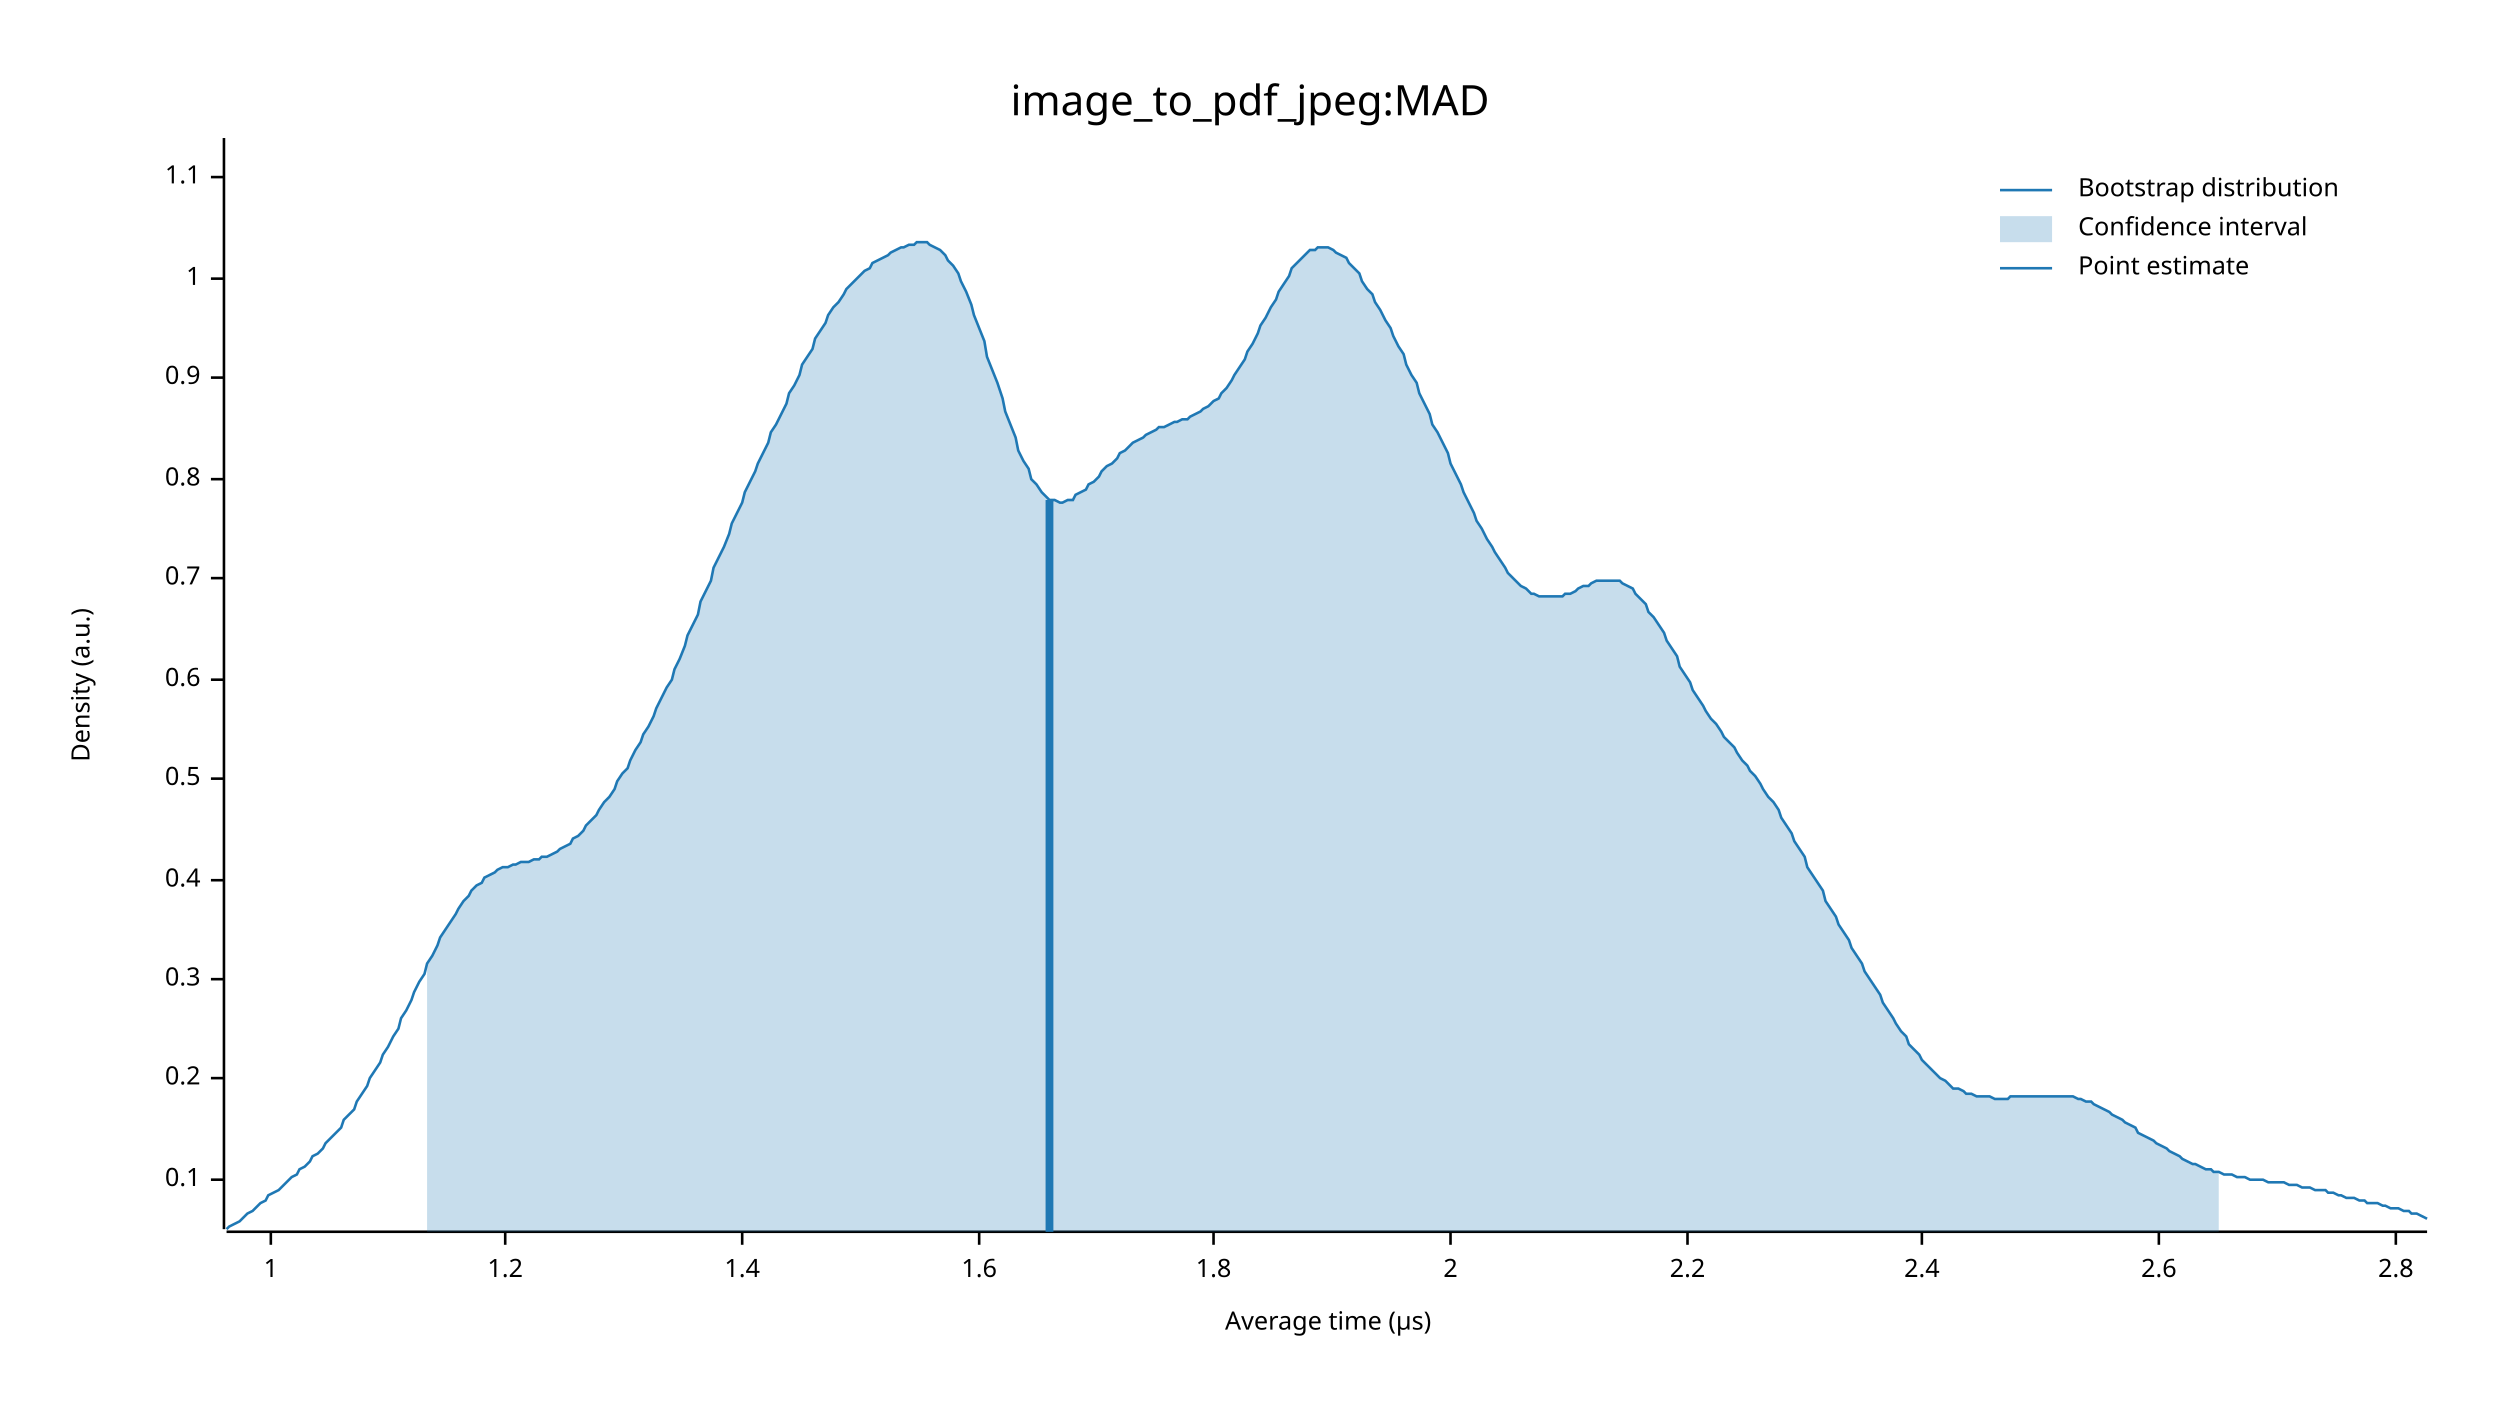
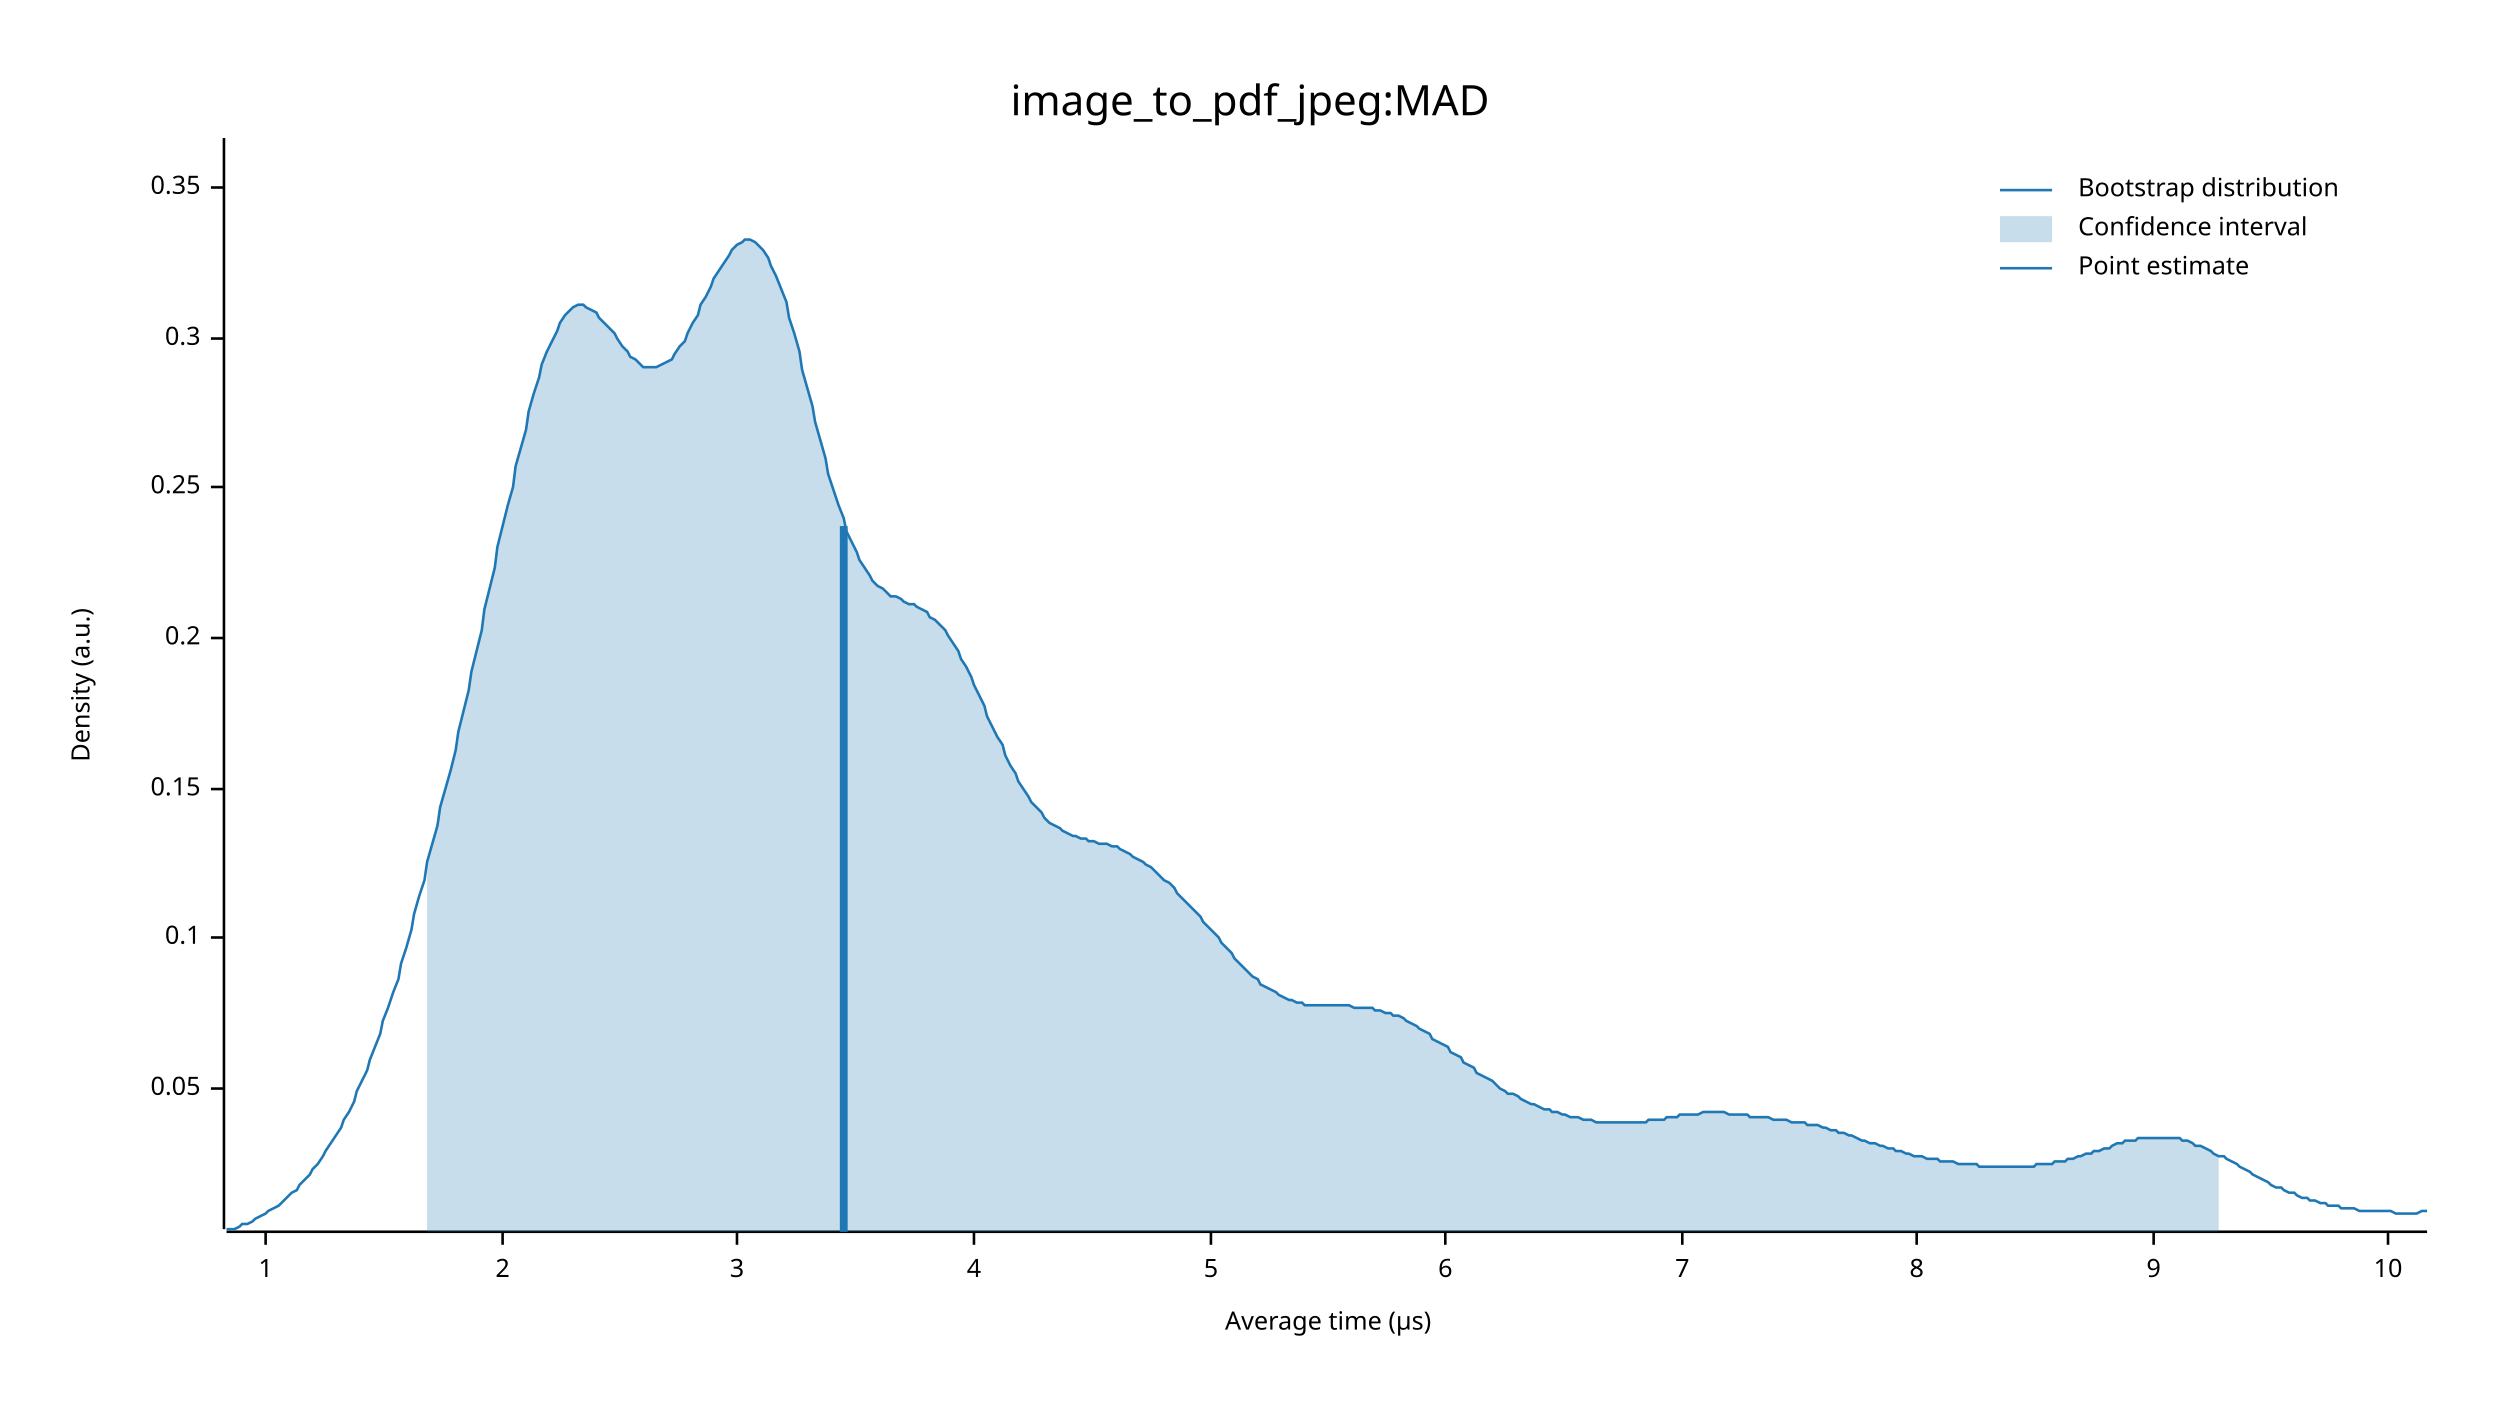
<svg xmlns="http://www.w3.org/2000/svg" width="960" height="540" viewBox="0 0 960 540">
  <text x="480" y="32" dy="0.76em" text-anchor="middle" font-family="sans-serif" font-size="16.129" opacity="1" fill="#000000">
image_to_pdf_jpeg:MAD
</text>
  <text x="27" y="263" dy="0.76em" text-anchor="middle" font-family="sans-serif" font-size="9.677" opacity="1" fill="#000000" transform="rotate(270, 27, 263)">
Density (a.u.)
</text>
  <text x="510" y="513" dy="-0.5ex" text-anchor="middle" font-family="sans-serif" font-size="9.677" opacity="1" fill="#000000">
Average time (µs)
</text>
  <polyline fill="none" opacity="1" stroke="#000000" stroke-width="1" points="86,53 86,472 " />
-   <text x="77" y="453" dy="0.5ex" text-anchor="end" font-family="sans-serif" font-size="9.677" opacity="1" fill="#000000">
+   <text x="77" y="418" dy="0.5ex" text-anchor="end" font-family="sans-serif" font-size="9.677" opacity="1" fill="#000000">
+ 0.05
+ </text>
+   <polyline fill="none" opacity="1" stroke="#000000" stroke-width="1" points="81,418 86,418 " />
+   <text x="77" y="360" dy="0.5ex" text-anchor="end" font-family="sans-serif" font-size="9.677" opacity="1" fill="#000000">
0.1
</text>
-   <polyline fill="none" opacity="1" stroke="#000000" stroke-width="1" points="81,453 86,453 " />
-   <text x="77" y="414" dy="0.5ex" text-anchor="end" font-family="sans-serif" font-size="9.677" opacity="1" fill="#000000">
+   <polyline fill="none" opacity="1" stroke="#000000" stroke-width="1" points="81,360 86,360 " />
+   <text x="77" y="303" dy="0.5ex" text-anchor="end" font-family="sans-serif" font-size="9.677" opacity="1" fill="#000000">
+ 0.15
+ </text>
+   <polyline fill="none" opacity="1" stroke="#000000" stroke-width="1" points="81,303 86,303 " />
+   <text x="77" y="245" dy="0.5ex" text-anchor="end" font-family="sans-serif" font-size="9.677" opacity="1" fill="#000000">
0.2
</text>
-   <polyline fill="none" opacity="1" stroke="#000000" stroke-width="1" points="81,414 86,414 " />
-   <text x="77" y="376" dy="0.5ex" text-anchor="end" font-family="sans-serif" font-size="9.677" opacity="1" fill="#000000">
+   <polyline fill="none" opacity="1" stroke="#000000" stroke-width="1" points="81,245 86,245 " />
+   <text x="77" y="187" dy="0.5ex" text-anchor="end" font-family="sans-serif" font-size="9.677" opacity="1" fill="#000000">
+ 0.25
+ </text>
+   <polyline fill="none" opacity="1" stroke="#000000" stroke-width="1" points="81,187 86,187 " />
+   <text x="77" y="130" dy="0.5ex" text-anchor="end" font-family="sans-serif" font-size="9.677" opacity="1" fill="#000000">
0.3
</text>
-   <polyline fill="none" opacity="1" stroke="#000000" stroke-width="1" points="81,376 86,376 " />
-   <text x="77" y="338" dy="0.5ex" text-anchor="end" font-family="sans-serif" font-size="9.677" opacity="1" fill="#000000">
- 0.4
+   <polyline fill="none" opacity="1" stroke="#000000" stroke-width="1" points="81,130 86,130 " />
+   <text x="77" y="72" dy="0.5ex" text-anchor="end" font-family="sans-serif" font-size="9.677" opacity="1" fill="#000000">
+ 0.35
</text>
-   <polyline fill="none" opacity="1" stroke="#000000" stroke-width="1" points="81,338 86,338 " />
-   <text x="77" y="299" dy="0.5ex" text-anchor="end" font-family="sans-serif" font-size="9.677" opacity="1" fill="#000000">
- 0.5
- </text>
-   <polyline fill="none" opacity="1" stroke="#000000" stroke-width="1" points="81,299 86,299 " />
-   <text x="77" y="261" dy="0.5ex" text-anchor="end" font-family="sans-serif" font-size="9.677" opacity="1" fill="#000000">
- 0.6
- </text>
-   <polyline fill="none" opacity="1" stroke="#000000" stroke-width="1" points="81,261 86,261 " />
-   <text x="77" y="222" dy="0.5ex" text-anchor="end" font-family="sans-serif" font-size="9.677" opacity="1" fill="#000000">
- 0.7
- </text>
-   <polyline fill="none" opacity="1" stroke="#000000" stroke-width="1" points="81,222 86,222 " />
-   <text x="77" y="184" dy="0.5ex" text-anchor="end" font-family="sans-serif" font-size="9.677" opacity="1" fill="#000000">
- 0.8
- </text>
-   <polyline fill="none" opacity="1" stroke="#000000" stroke-width="1" points="81,184 86,184 " />
-   <text x="77" y="145" dy="0.5ex" text-anchor="end" font-family="sans-serif" font-size="9.677" opacity="1" fill="#000000">
- 0.9
- </text>
-   <polyline fill="none" opacity="1" stroke="#000000" stroke-width="1" points="81,145 86,145 " />
-   <text x="77" y="107" dy="0.5ex" text-anchor="end" font-family="sans-serif" font-size="9.677" opacity="1" fill="#000000">
+   <polyline fill="none" opacity="1" stroke="#000000" stroke-width="1" points="81,72 86,72 " />
+   <polyline fill="none" opacity="1" stroke="#000000" stroke-width="1" points="87,473 932,473 " />
+   <text x="102" y="483" dy="0.76em" text-anchor="middle" font-family="sans-serif" font-size="9.677" opacity="1" fill="#000000">
1
</text>
-   <polyline fill="none" opacity="1" stroke="#000000" stroke-width="1" points="81,107 86,107 " />
-   <text x="77" y="68" dy="0.5ex" text-anchor="end" font-family="sans-serif" font-size="9.677" opacity="1" fill="#000000">
- 1.1
- </text>
-   <polyline fill="none" opacity="1" stroke="#000000" stroke-width="1" points="81,68 86,68 " />
-   <polyline fill="none" opacity="1" stroke="#000000" stroke-width="1" points="87,473 932,473 " />
-   <text x="104" y="483" dy="0.76em" text-anchor="middle" font-family="sans-serif" font-size="9.677" opacity="1" fill="#000000">
- 1
- </text>
-   <polyline fill="none" opacity="1" stroke="#000000" stroke-width="1" points="104,473 104,478 " />
-   <text x="194" y="483" dy="0.76em" text-anchor="middle" font-family="sans-serif" font-size="9.677" opacity="1" fill="#000000">
- 1.2
- </text>
-   <polyline fill="none" opacity="1" stroke="#000000" stroke-width="1" points="194,473 194,478 " />
-   <text x="285" y="483" dy="0.76em" text-anchor="middle" font-family="sans-serif" font-size="9.677" opacity="1" fill="#000000">
- 1.4
- </text>
-   <polyline fill="none" opacity="1" stroke="#000000" stroke-width="1" points="285,473 285,478 " />
-   <text x="376" y="483" dy="0.76em" text-anchor="middle" font-family="sans-serif" font-size="9.677" opacity="1" fill="#000000">
- 1.6
- </text>
-   <polyline fill="none" opacity="1" stroke="#000000" stroke-width="1" points="376,473 376,478 " />
-   <text x="466" y="483" dy="0.76em" text-anchor="middle" font-family="sans-serif" font-size="9.677" opacity="1" fill="#000000">
- 1.8
- </text>
-   <polyline fill="none" opacity="1" stroke="#000000" stroke-width="1" points="466,473 466,478 " />
-   <text x="557" y="483" dy="0.76em" text-anchor="middle" font-family="sans-serif" font-size="9.677" opacity="1" fill="#000000">
+   <polyline fill="none" opacity="1" stroke="#000000" stroke-width="1" points="102,473 102,478 " />
+   <text x="193" y="483" dy="0.76em" text-anchor="middle" font-family="sans-serif" font-size="9.677" opacity="1" fill="#000000">
2
</text>
-   <polyline fill="none" opacity="1" stroke="#000000" stroke-width="1" points="557,473 557,478 " />
-   <text x="648" y="483" dy="0.76em" text-anchor="middle" font-family="sans-serif" font-size="9.677" opacity="1" fill="#000000">
- 2.2
+   <polyline fill="none" opacity="1" stroke="#000000" stroke-width="1" points="193,473 193,478 " />
+   <text x="283" y="483" dy="0.76em" text-anchor="middle" font-family="sans-serif" font-size="9.677" opacity="1" fill="#000000">
+ 3
</text>
-   <polyline fill="none" opacity="1" stroke="#000000" stroke-width="1" points="648,473 648,478 " />
-   <text x="738" y="483" dy="0.76em" text-anchor="middle" font-family="sans-serif" font-size="9.677" opacity="1" fill="#000000">
- 2.4
+   <polyline fill="none" opacity="1" stroke="#000000" stroke-width="1" points="283,473 283,478 " />
+   <text x="374" y="483" dy="0.76em" text-anchor="middle" font-family="sans-serif" font-size="9.677" opacity="1" fill="#000000">
+ 4
</text>
-   <polyline fill="none" opacity="1" stroke="#000000" stroke-width="1" points="738,473 738,478 " />
-   <text x="829" y="483" dy="0.76em" text-anchor="middle" font-family="sans-serif" font-size="9.677" opacity="1" fill="#000000">
- 2.6
+   <polyline fill="none" opacity="1" stroke="#000000" stroke-width="1" points="374,473 374,478 " />
+   <text x="465" y="483" dy="0.76em" text-anchor="middle" font-family="sans-serif" font-size="9.677" opacity="1" fill="#000000">
+ 5
</text>
-   <polyline fill="none" opacity="1" stroke="#000000" stroke-width="1" points="829,473 829,478 " />
-   <text x="920" y="483" dy="0.76em" text-anchor="middle" font-family="sans-serif" font-size="9.677" opacity="1" fill="#000000">
- 2.8
+   <polyline fill="none" opacity="1" stroke="#000000" stroke-width="1" points="465,473 465,478 " />
+   <text x="555" y="483" dy="0.76em" text-anchor="middle" font-family="sans-serif" font-size="9.677" opacity="1" fill="#000000">
+ 6
</text>
-   <polyline fill="none" opacity="1" stroke="#000000" stroke-width="1" points="920,473 920,478 " />
-   <polyline fill="none" opacity="1" stroke="#1F78B4" stroke-width="1" points="87,472 88,471 90,470 92,469 93,468 95,466 97,465 98,464 100,462 102,461 103,459 105,458 107,457 109,455 110,454 112,452 114,451 115,449 117,448 119,446 120,444 122,443 124,441 125,439 127,437 129,435 131,433 132,430 134,428 136,426 137,423 139,420 141,417 142,414 144,411 146,408 147,405 149,402 151,398 153,395 154,391 156,388 158,384 159,381 161,377 163,374 164,370 166,367 168,363 169,360 171,357 173,354 175,351 176,349 178,346 180,344 181,342 183,340 185,339 186,337 188,336 190,335 191,334 193,333 195,333 197,332 198,332 200,331 202,331 203,331 205,330 207,330 208,329 210,329 212,328 214,327 215,326 217,325 219,324 220,322 222,321 224,319 225,317 227,315 229,313 230,311 232,308 234,306 236,303 237,300 239,297 241,295 242,292 244,288 246,285 247,282 249,279 251,275 252,272 254,268 256,264 258,261 259,257 261,253 263,248 264,244 266,240 268,236 269,231 271,227 273,223 274,218 276,214 278,210 280,205 281,201 283,197 285,193 286,189 288,185 290,181 291,178 293,174 295,170 296,166 298,163 300,159 302,155 303,151 305,148 307,144 308,140 310,137 312,134 313,130 315,127 317,124 318,121 320,118 322,116 324,113 325,111 327,109 329,107 330,106 332,104 334,103 335,101 337,100 339,99 341,98 342,97 344,96 346,95 347,95 349,94 351,94 352,93 354,93 356,93 357,94 359,95 361,96 363,98 364,100 366,102 368,105 369,108 371,112 373,117 374,121 376,126 378,131 379,137 381,142 383,147 385,153 386,158 388,163 390,168 391,173 393,177 395,180 396,184 398,186 400,189 401,190 403,192 405,192 407,193 408,193 410,192 412,192 413,190 415,189 417,188 418,186 420,185 422,183 423,181 425,179 427,178 429,176 430,174 432,173 434,171 435,170 437,169 439,168 440,167 442,166 444,165 445,164 447,164 449,163 451,162 452,162 454,161 456,161 457,160 459,159 461,158 462,157 464,156 466,154 468,153 469,151 471,149 473,146 474,144 476,141 478,138 479,135 481,132 483,128 484,125 486,122 488,118 490,115 491,112 493,109 495,106 496,103 498,101 500,99 501,98 503,96 505,96 506,95 508,95 510,95 512,96 513,97 515,98 517,99 518,101 520,103 522,105 523,108 525,111 527,113 528,116 530,119 532,123 534,126 535,129 537,133 539,136 540,140 542,144 544,147 545,151 547,155 549,159 550,163 552,166 554,170 556,174 557,178 559,182 561,186 562,189 564,193 566,197 567,200 569,203 571,207 573,210 574,212 576,215 578,218 579,220 581,222 583,224 584,225 586,226 588,228 589,228 591,229 593,229 595,229 596,229 598,229 600,229 601,228 603,228 605,227 606,226 608,225 610,225 611,224 613,223 615,223 617,223 618,223 620,223 622,223 623,224 625,225 627,226 628,228 630,230 632,232 633,235 635,237 637,240 639,243 640,246 642,249 644,252 645,256 647,259 649,262 650,265 652,268 654,271 655,273 657,276 659,278 661,281 662,283 664,285 666,287 667,289 669,292 671,294 672,296 674,298 676,301 677,303 679,306 681,308 683,311 684,314 686,317 688,320 689,323 691,326 693,329 694,333 696,336 698,339 700,342 701,346 703,349 705,352 706,355 708,358 710,361 711,364 713,367 715,370 716,373 718,376 720,379 722,382 723,385 725,388 727,391 728,393 730,396 732,398 733,401 735,403 737,405 738,407 740,409 742,411 744,413 745,414 747,415 749,417 750,418 752,418 754,419 755,420 757,420 759,421 760,421 762,421 764,421 766,422 767,422 769,422 771,422 772,421 774,421 776,421 777,421 779,421 781,421 782,421 784,421 786,421 788,421 789,421 791,421 793,421 794,421 796,421 798,422 799,422 801,423 803,423 804,424 806,425 808,426 810,427 811,428 813,429 815,430 816,431 818,432 820,433 821,435 823,436 825,437 827,438 828,439 830,440 832,441 833,442 835,443 837,444 838,445 840,446 842,447 843,447 845,448 847,449 849,449 850,450 852,450 854,451 855,451 857,451 859,452 860,452 862,452 864,453 865,453 867,453 869,453 871,454 872,454 874,454 876,454 877,454 879,455 881,455 882,455 884,456 886,456 887,456 889,457 891,457 893,457 894,458 896,458 898,459 899,459 901,460 903,460 904,460 906,461 908,461 909,462 911,462 913,462 915,463 916,463 918,464 920,464 921,464 923,465 925,465 926,466 928,466 930,467 932,468 " />
-   <polygon opacity="0.25" fill="#1F78B4" points="164,370 166,367 168,363 169,360 171,357 173,354 175,351 176,349 178,346 180,344 181,342 183,340 185,339 186,337 188,336 190,335 191,334 193,333 195,333 197,332 198,332 200,331 202,331 203,331 205,330 207,330 208,329 210,329 212,328 214,327 215,326 217,325 219,324 220,322 222,321 224,319 225,317 227,315 229,313 230,311 232,308 234,306 236,303 237,300 239,297 241,295 242,292 244,288 246,285 247,282 249,279 251,275 252,272 254,268 256,264 258,261 259,257 261,253 263,248 264,244 266,240 268,236 269,231 271,227 273,223 274,218 276,214 278,210 280,205 281,201 283,197 285,193 286,189 288,185 290,181 291,178 293,174 295,170 296,166 298,163 300,159 302,155 303,151 305,148 307,144 308,140 310,137 312,134 313,130 315,127 317,124 318,121 320,118 322,116 324,113 325,111 327,109 329,107 330,106 332,104 334,103 335,101 337,100 339,99 341,98 342,97 344,96 346,95 347,95 349,94 351,94 352,93 354,93 356,93 357,94 359,95 361,96 363,98 364,100 366,102 368,105 369,108 371,112 373,117 374,121 376,126 378,131 379,137 381,142 383,147 385,153 386,158 388,163 390,168 391,173 393,177 395,180 396,184 398,186 400,189 401,190 403,192 405,192 407,193 408,193 410,192 412,192 413,190 415,189 417,188 418,186 420,185 422,183 423,181 425,179 427,178 429,176 430,174 432,173 434,171 435,170 437,169 439,168 440,167 442,166 444,165 445,164 447,164 449,163 451,162 452,162 454,161 456,161 457,160 459,159 461,158 462,157 464,156 466,154 468,153 469,151 471,149 473,146 474,144 476,141 478,138 479,135 481,132 483,128 484,125 486,122 488,118 490,115 491,112 493,109 495,106 496,103 498,101 500,99 501,98 503,96 505,96 506,95 508,95 510,95 512,96 513,97 515,98 517,99 518,101 520,103 522,105 523,108 525,111 527,113 528,116 530,119 532,123 534,126 535,129 537,133 539,136 540,140 542,144 544,147 545,151 547,155 549,159 550,163 552,166 554,170 556,174 557,178 559,182 561,186 562,189 564,193 566,197 567,200 569,203 571,207 573,210 574,212 576,215 578,218 579,220 581,222 583,224 584,225 586,226 588,228 589,228 591,229 593,229 595,229 596,229 598,229 600,229 601,228 603,228 605,227 606,226 608,225 610,225 611,224 613,223 615,223 617,223 618,223 620,223 622,223 623,224 625,225 627,226 628,228 630,230 632,232 633,235 635,237 637,240 639,243 640,246 642,249 644,252 645,256 647,259 649,262 650,265 652,268 654,271 655,273 657,276 659,278 661,281 662,283 664,285 666,287 667,289 669,292 671,294 672,296 674,298 676,301 677,303 679,306 681,308 683,311 684,314 686,317 688,320 689,323 691,326 693,329 694,333 696,336 698,339 700,342 701,346 703,349 705,352 706,355 708,358 710,361 711,364 713,367 715,370 716,373 718,376 720,379 722,382 723,385 725,388 727,391 728,393 730,396 732,398 733,401 735,403 737,405 738,407 740,409 742,411 744,413 745,414 747,415 749,417 750,418 752,418 754,419 755,420 757,420 759,421 760,421 762,421 764,421 766,422 767,422 769,422 771,422 772,421 774,421 776,421 777,421 779,421 781,421 782,421 784,421 786,421 788,421 789,421 791,421 793,421 794,421 796,421 798,422 799,422 801,423 803,423 804,424 806,425 808,426 810,427 811,428 813,429 815,430 816,431 818,432 820,433 821,435 823,436 825,437 827,438 828,439 830,440 832,441 833,442 835,443 837,444 838,445 840,446 842,447 843,447 845,448 847,449 849,449 850,450 852,450 852,473 164,473 " />
-   <polyline fill="none" opacity="1" stroke="#1F78B4" stroke-width="3" points="403,473 403,192 " />
+   <polyline fill="none" opacity="1" stroke="#000000" stroke-width="1" points="555,473 555,478 " />
+   <text x="646" y="483" dy="0.76em" text-anchor="middle" font-family="sans-serif" font-size="9.677" opacity="1" fill="#000000">
+ 7
+ </text>
+   <polyline fill="none" opacity="1" stroke="#000000" stroke-width="1" points="646,473 646,478 " />
+   <text x="736" y="483" dy="0.76em" text-anchor="middle" font-family="sans-serif" font-size="9.677" opacity="1" fill="#000000">
+ 8
+ </text>
+   <polyline fill="none" opacity="1" stroke="#000000" stroke-width="1" points="736,473 736,478 " />
+   <text x="827" y="483" dy="0.76em" text-anchor="middle" font-family="sans-serif" font-size="9.677" opacity="1" fill="#000000">
+ 9
+ </text>
+   <polyline fill="none" opacity="1" stroke="#000000" stroke-width="1" points="827,473 827,478 " />
+   <text x="917" y="483" dy="0.76em" text-anchor="middle" font-family="sans-serif" font-size="9.677" opacity="1" fill="#000000">
+ 10
+ </text>
+   <polyline fill="none" opacity="1" stroke="#000000" stroke-width="1" points="917,473 917,478 " />
+   <polyline fill="none" opacity="1" stroke="#1F78B4" stroke-width="1" points="87,472 88,472 90,472 92,471 93,470 95,470 97,469 98,468 100,467 102,466 103,465 105,464 107,463 109,461 110,460 112,458 114,457 115,455 117,453 119,451 120,449 122,447 124,444 125,442 127,439 129,436 131,433 132,430 134,427 136,423 137,419 139,415 141,411 142,407 144,402 146,397 147,392 149,387 151,381 153,376 154,370 156,364 158,357 159,351 161,344 163,338 164,331 166,324 168,317 169,310 171,303 173,296 175,288 176,281 178,273 180,265 181,258 183,250 185,242 186,234 188,226 190,218 191,210 193,202 195,194 197,187 198,179 200,172 202,165 203,158 205,151 207,145 208,140 210,135 212,131 214,127 215,124 217,121 219,119 220,118 222,117 224,117 225,118 227,119 229,120 230,122 232,124 234,126 236,128 237,130 239,133 241,135 242,137 244,138 246,140 247,141 249,141 251,141 252,141 254,140 256,139 258,138 259,136 261,133 263,131 264,128 266,124 268,121 269,117 271,114 273,110 274,107 276,104 278,101 280,98 281,96 283,94 285,93 286,92 288,92 290,93 291,94 293,96 295,99 296,102 298,106 300,111 302,116 303,122 305,128 307,135 308,142 310,149 312,156 313,162 315,169 317,176 318,182 320,188 322,194 324,199 325,204 327,208 329,212 330,215 332,218 334,221 335,223 337,225 339,226 341,228 342,229 344,229 346,230 347,231 349,232 351,232 352,233 354,234 356,235 357,237 359,238 361,240 363,242 364,244 366,247 368,250 369,253 371,256 373,260 374,263 376,267 378,271 379,275 381,279 383,283 385,286 386,290 388,294 390,297 391,300 393,303 395,306 396,308 398,310 400,312 401,314 403,316 405,317 407,318 408,319 410,320 412,321 413,321 415,322 417,322 418,323 420,323 422,324 423,324 425,324 427,325 429,325 430,326 432,327 434,328 435,329 437,330 439,331 440,332 442,333 444,335 445,336 447,338 449,339 451,341 452,343 454,345 456,347 457,348 459,350 461,352 462,354 464,356 466,358 468,360 469,362 471,364 473,366 474,368 476,370 478,372 479,373 481,375 483,376 484,378 486,379 488,380 490,381 491,382 493,383 495,384 496,384 498,385 500,385 501,386 503,386 505,386 506,386 508,386 510,386 512,386 513,386 515,386 517,386 518,386 520,387 522,387 523,387 525,387 527,387 528,388 530,388 532,389 534,389 535,390 537,390 539,391 540,392 542,393 544,394 545,395 547,396 549,397 550,399 552,400 554,401 556,402 557,404 559,405 561,406 562,408 564,409 566,410 567,412 569,413 571,414 573,415 574,416 576,418 578,419 579,420 581,420 583,421 584,422 586,423 588,424 589,424 591,425 593,426 595,426 596,427 598,427 600,428 601,428 603,429 605,429 606,429 608,430 610,430 611,430 613,431 615,431 617,431 618,431 620,431 622,431 623,431 625,431 627,431 628,431 630,431 632,431 633,430 635,430 637,430 639,430 640,429 642,429 644,429 645,428 647,428 649,428 650,428 652,428 654,427 655,427 657,427 659,427 661,427 662,427 664,428 666,428 667,428 669,428 671,428 672,429 674,429 676,429 677,429 679,429 681,430 683,430 684,430 686,430 688,431 689,431 691,431 693,431 694,432 696,432 698,432 700,433 701,433 703,434 705,434 706,435 708,435 710,436 711,436 713,437 715,438 716,438 718,439 720,439 722,440 723,440 725,441 727,441 728,442 730,442 732,443 733,443 735,444 737,444 738,444 740,445 742,445 744,445 745,446 747,446 749,446 750,446 752,447 754,447 755,447 757,447 759,447 760,448 762,448 764,448 766,448 767,448 769,448 771,448 772,448 774,448 776,448 777,448 779,448 781,448 782,447 784,447 786,447 788,447 789,446 791,446 793,446 794,445 796,445 798,444 799,444 801,443 803,443 804,442 806,442 808,441 810,441 811,440 813,439 815,439 816,438 818,438 820,438 821,437 823,437 825,437 827,437 828,437 830,437 832,437 833,437 835,437 837,437 838,438 840,438 842,439 843,440 845,440 847,441 849,442 850,443 852,444 854,444 855,445 857,446 859,447 860,448 862,449 864,450 865,451 867,452 869,453 871,454 872,455 874,456 876,456 877,457 879,458 881,458 882,459 884,460 886,460 887,461 889,461 891,462 893,462 894,463 896,463 898,463 899,464 901,464 903,464 904,464 906,465 908,465 909,465 911,465 913,465 915,465 916,465 918,465 920,466 921,466 923,466 925,466 926,466 928,466 930,465 932,465 " />
+   <polygon opacity="0.25" fill="#1F78B4" points="164,331 166,324 168,317 169,310 171,303 173,296 175,288 176,281 178,273 180,265 181,258 183,250 185,242 186,234 188,226 190,218 191,210 193,202 195,194 197,187 198,179 200,172 202,165 203,158 205,151 207,145 208,140 210,135 212,131 214,127 215,124 217,121 219,119 220,118 222,117 224,117 225,118 227,119 229,120 230,122 232,124 234,126 236,128 237,130 239,133 241,135 242,137 244,138 246,140 247,141 249,141 251,141 252,141 254,140 256,139 258,138 259,136 261,133 263,131 264,128 266,124 268,121 269,117 271,114 273,110 274,107 276,104 278,101 280,98 281,96 283,94 285,93 286,92 288,92 290,93 291,94 293,96 295,99 296,102 298,106 300,111 302,116 303,122 305,128 307,135 308,142 310,149 312,156 313,162 315,169 317,176 318,182 320,188 322,194 324,199 325,204 327,208 329,212 330,215 332,218 334,221 335,223 337,225 339,226 341,228 342,229 344,229 346,230 347,231 349,232 351,232 352,233 354,234 356,235 357,237 359,238 361,240 363,242 364,244 366,247 368,250 369,253 371,256 373,260 374,263 376,267 378,271 379,275 381,279 383,283 385,286 386,290 388,294 390,297 391,300 393,303 395,306 396,308 398,310 400,312 401,314 403,316 405,317 407,318 408,319 410,320 412,321 413,321 415,322 417,322 418,323 420,323 422,324 423,324 425,324 427,325 429,325 430,326 432,327 434,328 435,329 437,330 439,331 440,332 442,333 444,335 445,336 447,338 449,339 451,341 452,343 454,345 456,347 457,348 459,350 461,352 462,354 464,356 466,358 468,360 469,362 471,364 473,366 474,368 476,370 478,372 479,373 481,375 483,376 484,378 486,379 488,380 490,381 491,382 493,383 495,384 496,384 498,385 500,385 501,386 503,386 505,386 506,386 508,386 510,386 512,386 513,386 515,386 517,386 518,386 520,387 522,387 523,387 525,387 527,387 528,388 530,388 532,389 534,389 535,390 537,390 539,391 540,392 542,393 544,394 545,395 547,396 549,397 550,399 552,400 554,401 556,402 557,404 559,405 561,406 562,408 564,409 566,410 567,412 569,413 571,414 573,415 574,416 576,418 578,419 579,420 581,420 583,421 584,422 586,423 588,424 589,424 591,425 593,426 595,426 596,427 598,427 600,428 601,428 603,429 605,429 606,429 608,430 610,430 611,430 613,431 615,431 617,431 618,431 620,431 622,431 623,431 625,431 627,431 628,431 630,431 632,431 633,430 635,430 637,430 639,430 640,429 642,429 644,429 645,428 647,428 649,428 650,428 652,428 654,427 655,427 657,427 659,427 661,427 662,427 664,428 666,428 667,428 669,428 671,428 672,429 674,429 676,429 677,429 679,429 681,430 683,430 684,430 686,430 688,431 689,431 691,431 693,431 694,432 696,432 698,432 700,433 701,433 703,434 705,434 706,435 708,435 710,436 711,436 713,437 715,438 716,438 718,439 720,439 722,440 723,440 725,441 727,441 728,442 730,442 732,443 733,443 735,444 737,444 738,444 740,445 742,445 744,445 745,446 747,446 749,446 750,446 752,447 754,447 755,447 757,447 759,447 760,448 762,448 764,448 766,448 767,448 769,448 771,448 772,448 774,448 776,448 777,448 779,448 781,448 782,447 784,447 786,447 788,447 789,446 791,446 793,446 794,445 796,445 798,444 799,444 801,443 803,443 804,442 806,442 808,441 810,441 811,440 813,439 815,439 816,438 818,438 820,438 821,437 823,437 825,437 827,437 828,437 830,437 832,437 833,437 835,437 837,437 838,438 840,438 842,439 843,440 845,440 847,441 849,442 850,443 852,444 852,473 164,473 " />
+   <polyline fill="none" opacity="1" stroke="#1F78B4" stroke-width="3" points="324,473 324,202 " />
  <text x="798" y="68" dy="0.76em" text-anchor="start" font-family="sans-serif" font-size="9.677" opacity="1" fill="#000000">
Bootstrap distribution
</text>
  <text x="798" y="83" dy="0.76em" text-anchor="start" font-family="sans-serif" font-size="9.677" opacity="1" fill="#000000">
Confidence interval
</text>
  <text x="798" y="98" dy="0.76em" text-anchor="start" font-family="sans-serif" font-size="9.677" opacity="1" fill="#000000">
Point estimate
</text>
  <polyline fill="none" opacity="1" stroke="#1F78B4" stroke-width="1" points="768,73 788,73 " />
  <rect x="768" y="83" width="20" height="10" opacity="0.25" fill="#1F78B4" stroke="none" />
  <polyline fill="none" opacity="1" stroke="#1F78B4" stroke-width="1" points="768,103 788,103 " />
</svg>
